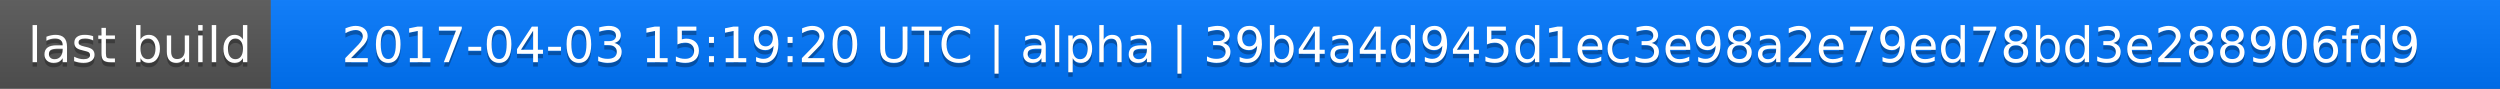
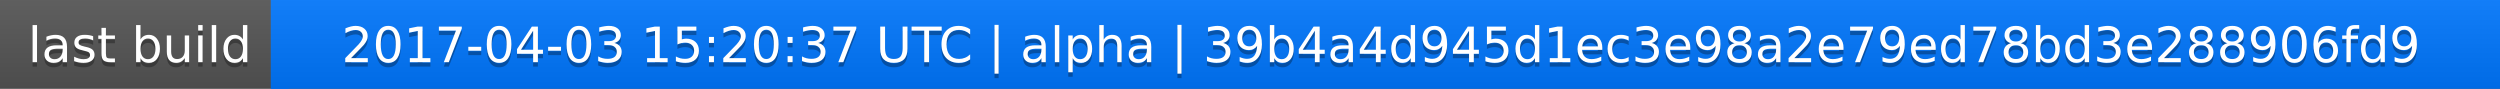
<svg xmlns="http://www.w3.org/2000/svg" width="563" height="20">
  <linearGradient id="a" x2="0" y2="100%">
    <stop offset="0" stop-color="#bbb" stop-opacity=".1" />
    <stop offset="1" stop-opacity=".1" />
  </linearGradient>
  <rect rx="0" width="563" height="20" fill="#555" />
  <rect rx="0" x="61" width="502" height="20" fill="#07f" />
  <path fill="#07f" d="M61 0h4v20h-4z" />
  <rect rx="0" width="563" height="20" fill="url(#a)" />
  <g fill="#fff" text-anchor="middle" font-family="DejaVu Sans,Verdana,Geneva,sans-serif" font-size="11">
    <text x="31.5" y="15" fill="#010101" fill-opacity=".3">last build</text>
    <text x="31.5" y="14">last build</text>
-     <text x="311" y="15" fill="#010101" fill-opacity=".3">2017-04-03 15:19:20 UTC | alpha | 39b4a4d945d1ec3e98a2e79ed78bd3e288906fd9</text>
-     <text x="311" y="14">2017-04-03 15:19:20 UTC | alpha | 39b4a4d945d1ec3e98a2e79ed78bd3e288906fd9</text>
+     <text x="311" y="15" fill="#010101" fill-opacity=".3">2017-04-03 15:20:37 UTC | alpha | 39b4a4d945d1ec3e98a2e79ed78bd3e288906fd9</text>
+     <text x="311" y="14">2017-04-03 15:20:37 UTC | alpha | 39b4a4d945d1ec3e98a2e79ed78bd3e288906fd9</text>
  </g>
</svg>
